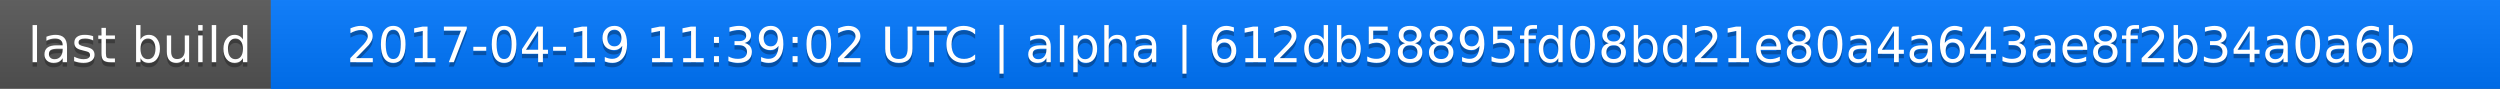
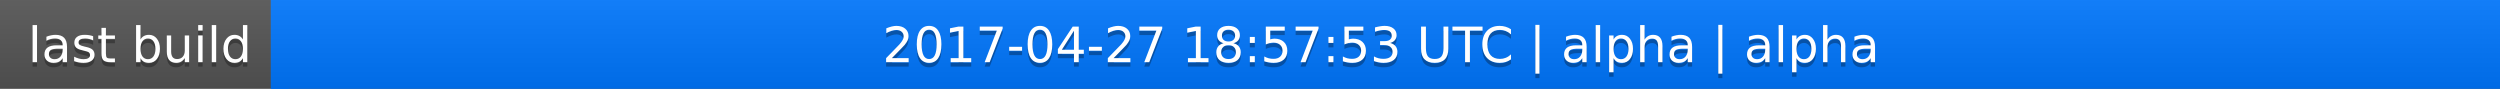
<svg xmlns="http://www.w3.org/2000/svg" width="563" height="20">
  <linearGradient id="a" x2="0" y2="100%">
    <stop offset="0" stop-color="#bbb" stop-opacity=".1" />
    <stop offset="1" stop-opacity=".1" />
  </linearGradient>
  <rect rx="0" width="563" height="20" fill="#555" />
  <rect rx="0" x="61" width="502" height="20" fill="#07f" />
  <path fill="#07f" d="M61 0h4v20h-4z" />
  <rect rx="0" width="563" height="20" fill="url(#a)" />
  <g fill="#fff" text-anchor="middle" font-family="DejaVu Sans,Verdana,Geneva,sans-serif" font-size="11">
    <text x="31.5" y="15" fill="#010101" fill-opacity=".3">last build</text>
    <text x="31.5" y="14">last build</text>
-     <text x="311" y="15" fill="#010101" fill-opacity=".3">2017-04-19 11:39:02 UTC | alpha | 612db58895fd08bd21e80a4a643ae8f2b34a0a6b</text>
-     <text x="311" y="14">2017-04-19 11:39:02 UTC | alpha | 612db58895fd08bd21e80a4a643ae8f2b34a0a6b</text>
+     <text x="311" y="15" fill="#010101" fill-opacity=".3">2017-04-27 18:57:53 UTC | alpha | alpha</text>
+     <text x="311" y="14">2017-04-27 18:57:53 UTC | alpha | alpha</text>
  </g>
</svg>
